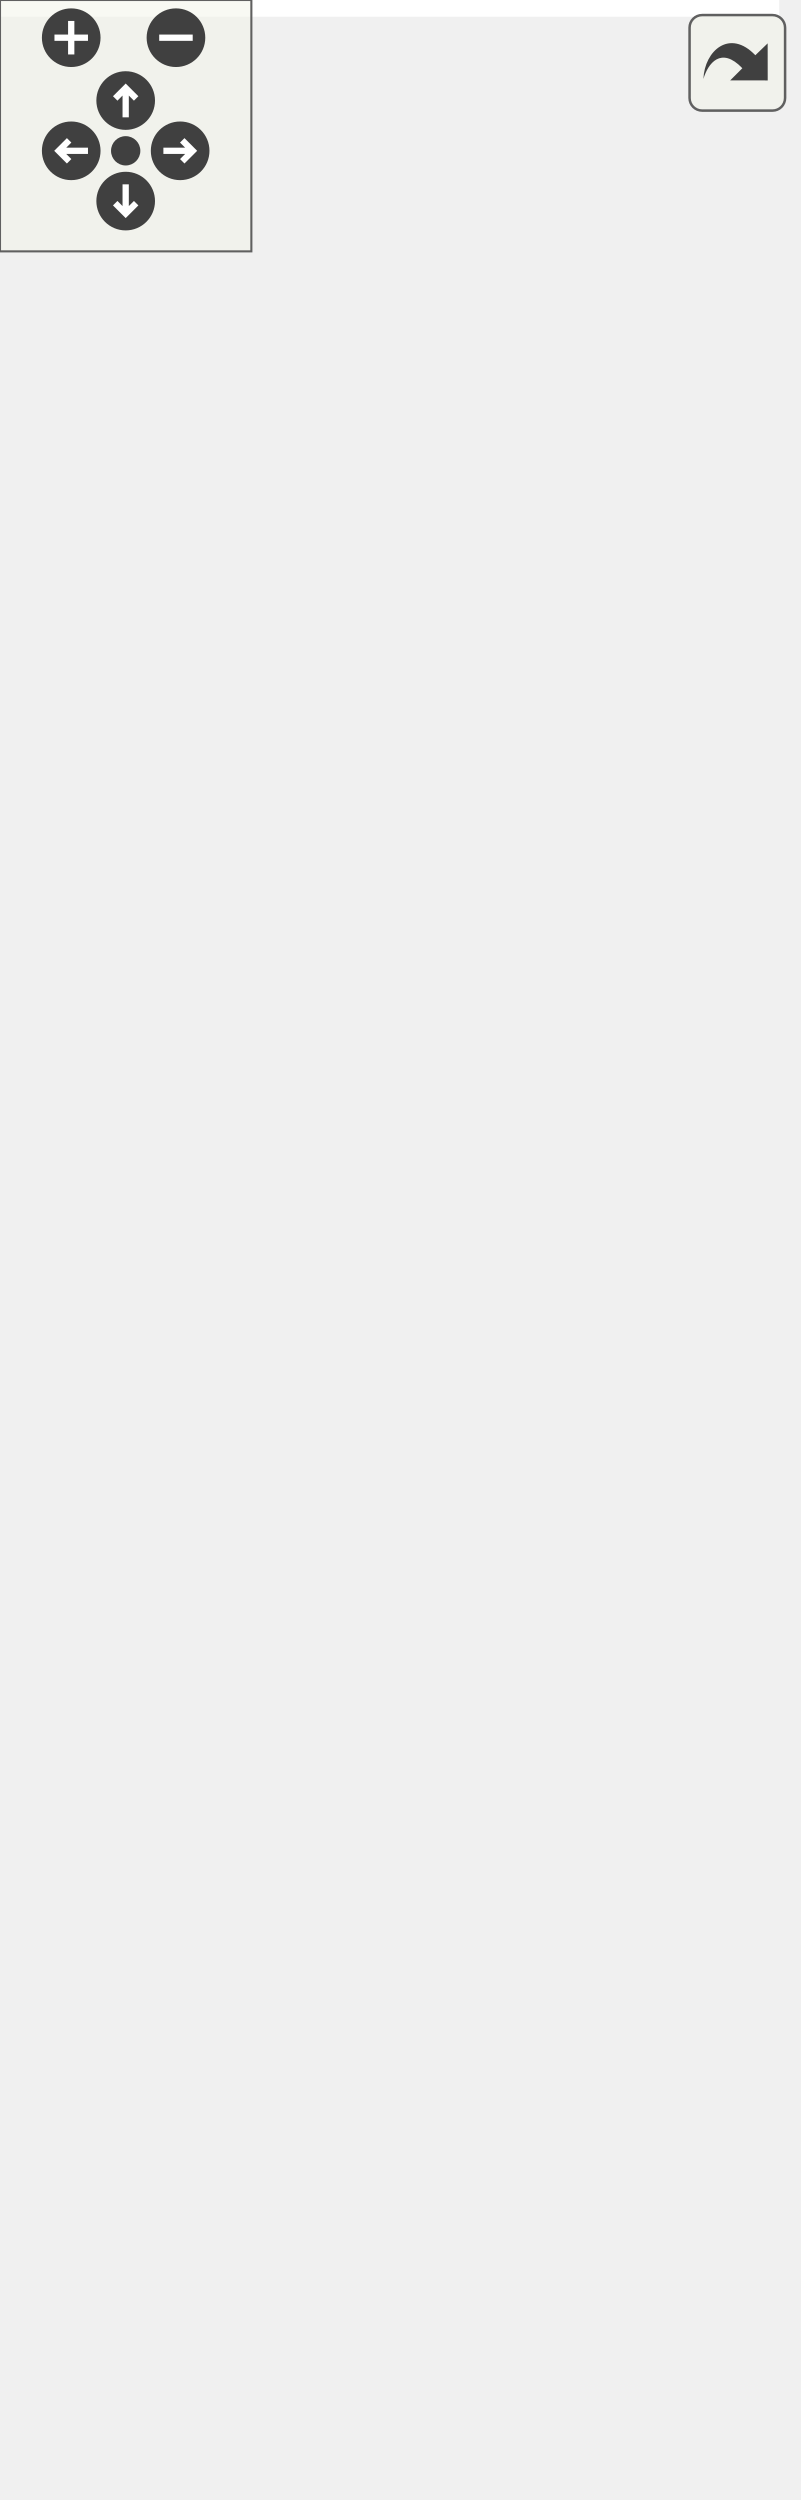
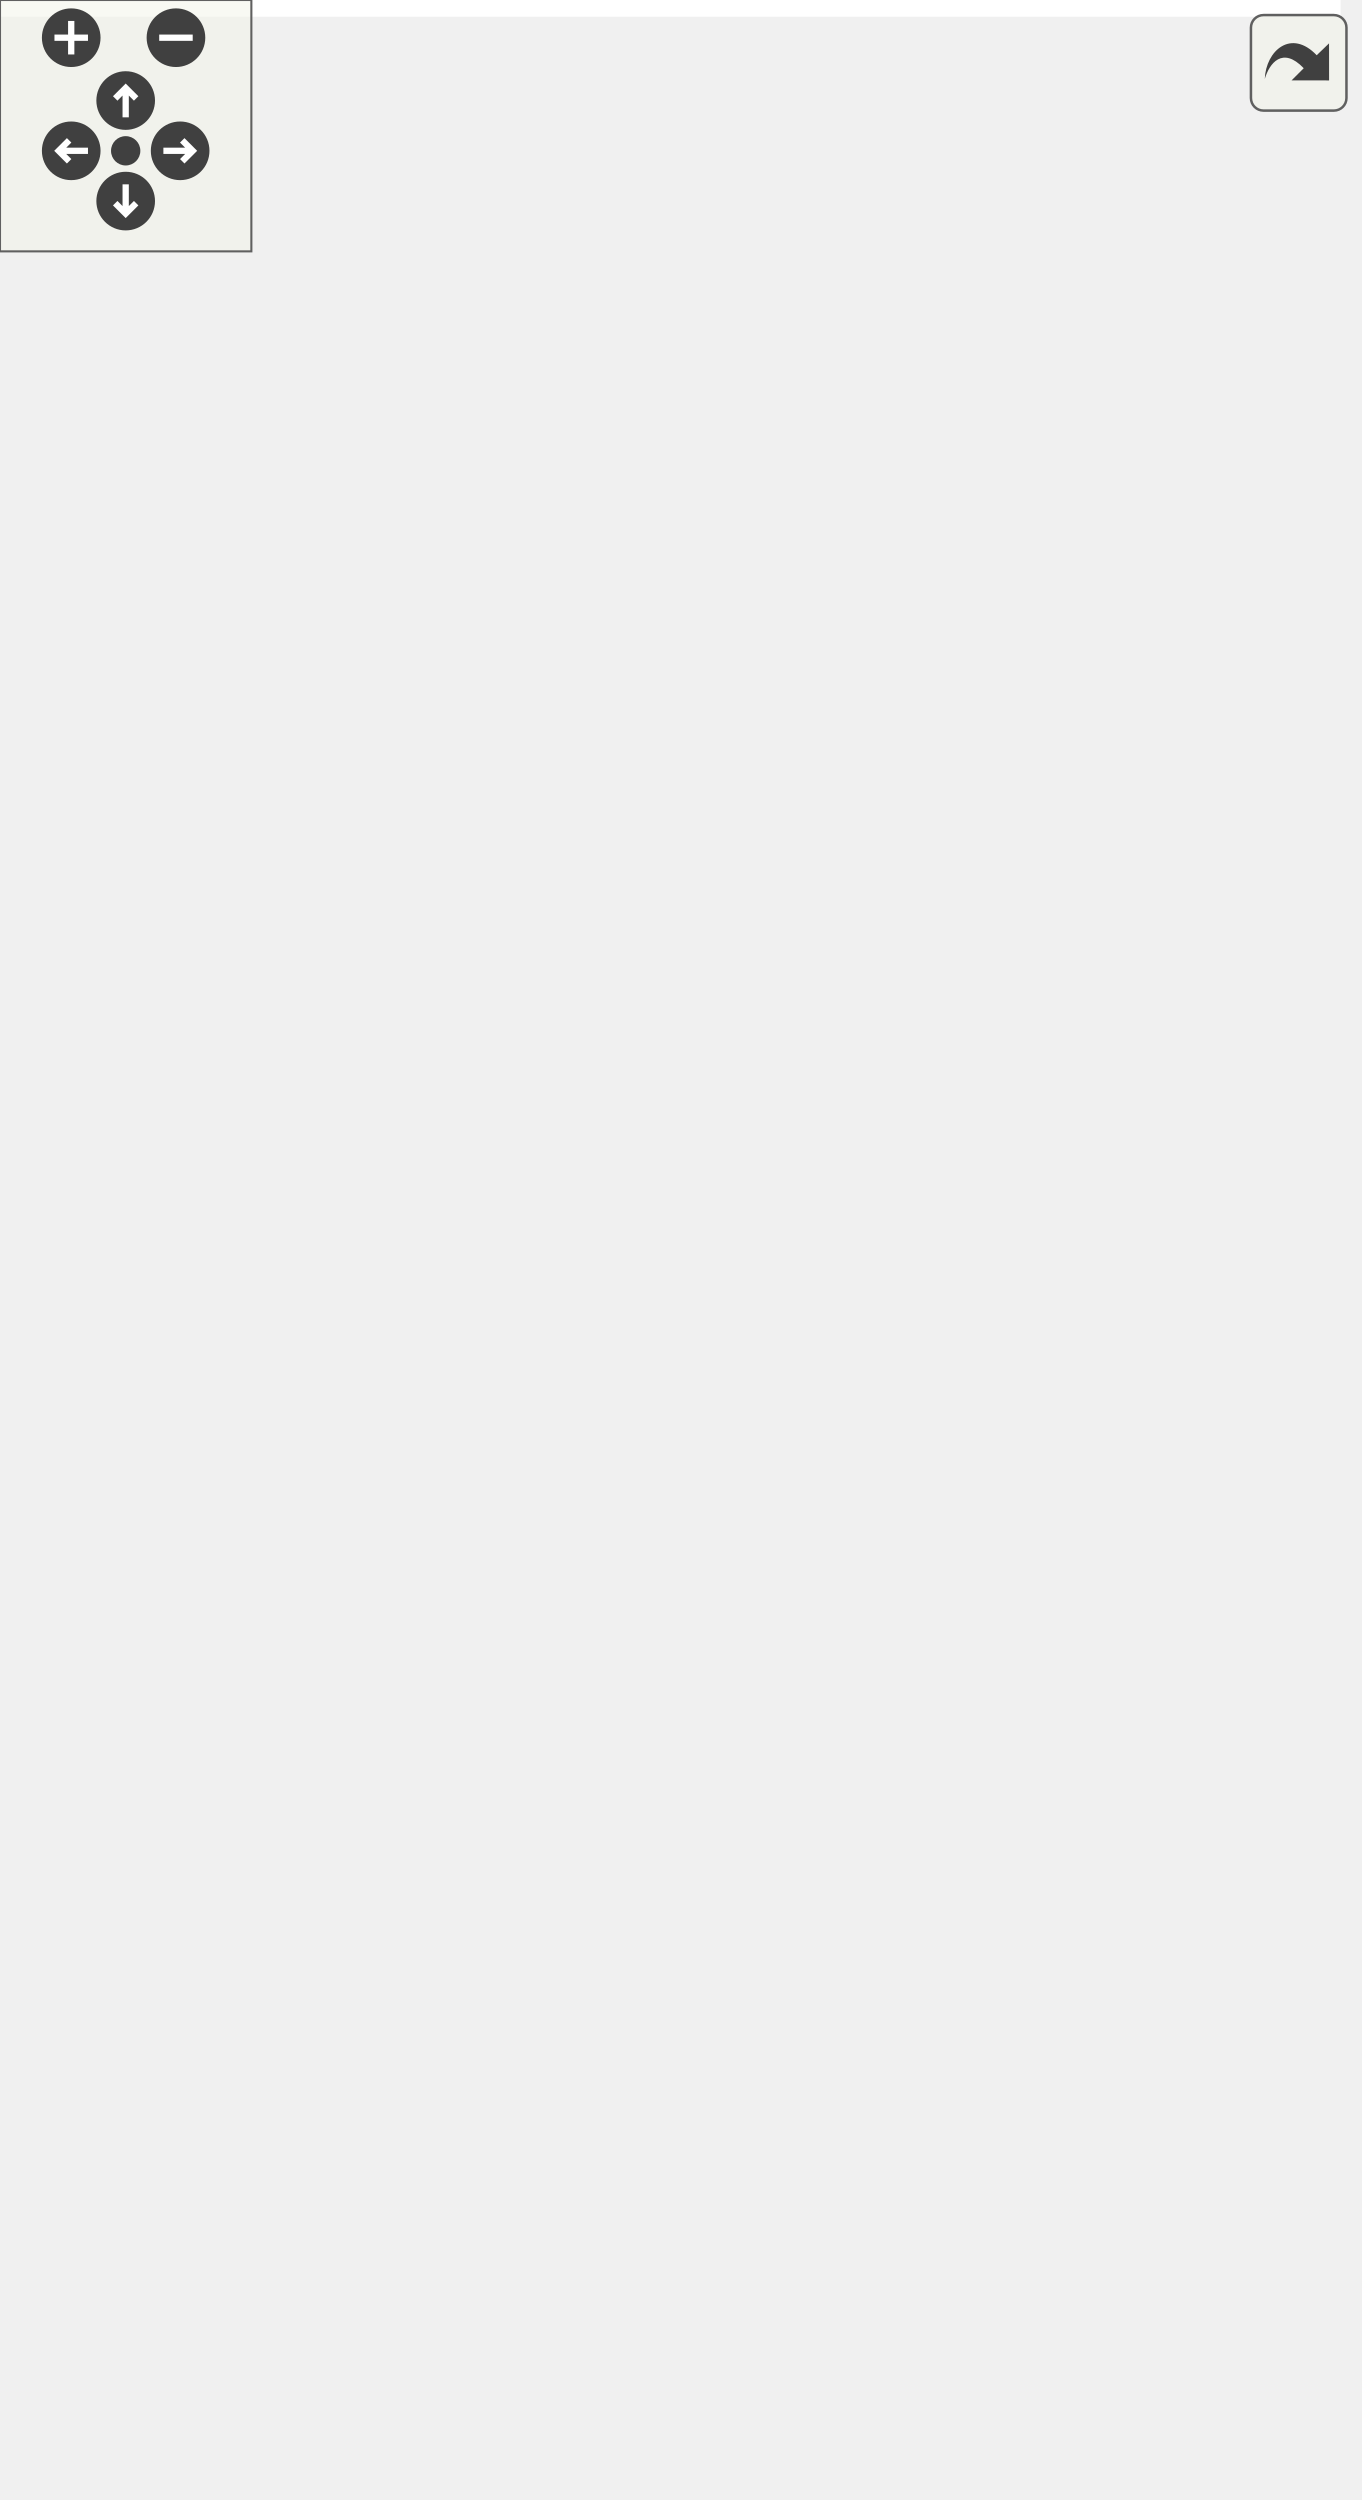
<svg xmlns="http://www.w3.org/2000/svg" xmlns:xlink="http://www.w3.org/1999/xlink" id="main" version="1.1" xml:space="preserve">
  <style type="text/css">
.edge:hover path { stroke: red; }
.edge:hover polygon { stroke: red; fill: red; }
</style>
  <defs>
    <circle id="rim" cx="0" cy="0" r="7" />
    <circle id="rim2" cx="0" cy="0" r="3.5" />
    <g id="zoomPlus">
      <use xlink:href="#rim" fill="#404040">
        <set attributeName="fill" to="#808080" begin="zoomplus.mouseover" end="zoomplus.mouseout" />
      </use>
      <path d="M-4,0h8M0,-4v8" fill="none" stroke="white" stroke-width="1.5" pointer-events="none" />
    </g>
    <g id="zoomMin">
      <use xlink:href="#rim" fill="#404040">
        <set attributeName="fill" to="#808080" begin="zoomminus.mouseover" end="zoomminus.mouseout" />
      </use>
      <path d="M-4,0h8" fill="none" stroke="white" stroke-width="1.5" pointer-events="none" />
    </g>
    <g id="dirArrow">
      <path fill="none" stroke="white" stroke-width="1.5" d="M0,-3.0v7 M-2.5,-0.5L0,-3.0L2.5,-0.5" />
    </g>
    <g id="resetDef">
      <use xlink:href="#rim2" fill="#404040">
        <set attributeName="fill" to="#808080" begin="reset.mouseover" end="reset.mouseout" />
      </use>
    </g>
  </defs>
  <svg id="graph" class="graph">
    <g id="viewport">
-       <polygon fill="white" stroke="transparent" points="-4,4 -4,-536 186,-536 186,4 -4,4" />
+       <polygon fill="white" stroke="transparent" points="-4,4 -4,-536 320,-536 320,4 -4,4" />
      <g id="node1" class="node">
        <g id="a_node1">
          <a xlink:title=" ">
-             <polygon fill="#bfbfbf" stroke="black" points="0,-0.5 0,-123.5 182,-123.5 182,-0.5 0,-0.5" />
-             <text text-anchor="start" x="8" y="-111.5" font-family="Helvetica,sans-Serif" font-size="10.00">pocketmine\network</text>
-             <text text-anchor="start" x="8" y="-100.5" font-family="Helvetica,sans-Serif" font-size="10.00">\mcpe\protocol\SyncActorProperty</text>
-             <text text-anchor="middle" x="91" y="-89.5" font-family="Helvetica,sans-Serif" font-size="10.00">Packet</text>
-             <polyline fill="none" stroke="black" points="0,-82.5 182,-82.5 " />
-             <text text-anchor="start" x="8" y="-70.5" font-family="Helvetica,sans-Serif" font-size="10.00">+ NETWORK_ID</text>
-             <polyline fill="none" stroke="black" points="0,-63.5 182,-63.5 " />
-             <text text-anchor="start" x="8" y="-51.5" font-family="Helvetica,sans-Serif" font-size="10.00">+ getNbt()</text>
-             <text text-anchor="start" x="8" y="-40.5" font-family="Helvetica,sans-Serif" font-size="10.00">+ handle()</text>
-             <text text-anchor="start" x="8" y="-29.5" font-family="Helvetica,sans-Serif" font-size="10.00">+ create()</text>
-             <text text-anchor="start" x="8" y="-18.5" font-family="Helvetica,sans-Serif" font-size="10.00"># decodePayload()</text>
-             <text text-anchor="start" x="8" y="-7.5" font-family="Helvetica,sans-Serif" font-size="10.00"># encodePayload()</text>
+             <polygon fill="#bfbfbf" stroke="black" points="65.5,-0.5 65.5,-123.5 247.5,-123.5 247.5,-0.5 65.5,-0.5" />
+             <text text-anchor="start" x="73.5" y="-111.5" font-family="Helvetica,sans-Serif" font-size="10.00">pocketmine\network</text>
+             <text text-anchor="start" x="73.5" y="-100.5" font-family="Helvetica,sans-Serif" font-size="10.00">\mcpe\protocol\SyncActorProperty</text>
+             <text text-anchor="middle" x="156.5" y="-89.5" font-family="Helvetica,sans-Serif" font-size="10.00">Packet</text>
+             <polyline fill="none" stroke="black" points="65.5,-82.5 247.5,-82.5 " />
+             <text text-anchor="start" x="73.5" y="-70.5" font-family="Helvetica,sans-Serif" font-size="10.00">+ NETWORK_ID</text>
+             <polyline fill="none" stroke="black" points="65.5,-63.5 247.5,-63.5 " />
+             <text text-anchor="start" x="73.5" y="-51.5" font-family="Helvetica,sans-Serif" font-size="10.00">+ getNbt()</text>
+             <text text-anchor="start" x="73.5" y="-40.5" font-family="Helvetica,sans-Serif" font-size="10.00">+ handle()</text>
+             <text text-anchor="start" x="73.5" y="-29.5" font-family="Helvetica,sans-Serif" font-size="10.00">+ create()</text>
+             <text text-anchor="start" x="73.5" y="-18.5" font-family="Helvetica,sans-Serif" font-size="10.00"># decodePayload()</text>
+             <text text-anchor="start" x="73.5" y="-7.5" font-family="Helvetica,sans-Serif" font-size="10.00"># encodePayload()</text>
          </a>
        </g>
      </g>
      <g id="node2" class="node">
        <g id="a_node2">
          <a xlink:href="../../d1/ddb/classpocketmine_1_1network_1_1mcpe_1_1protocol_1_1_data_packet.html" target="_top" xlink:title=" ">
-             <polygon fill="white" stroke="#bfbfbf" points="17.5,-160.5 17.5,-371.5 164.5,-371.5 164.5,-160.5 17.5,-160.5" />
-             <text text-anchor="start" x="25.5" y="-359.5" font-family="Helvetica,sans-Serif" font-size="10.00">pocketmine\network</text>
-             <text text-anchor="middle" x="91" y="-348.5" font-family="Helvetica,sans-Serif" font-size="10.00">\mcpe\protocol\DataPacket</text>
-             <polyline fill="none" stroke="#bfbfbf" points="17.5,-341.5 164.5,-341.5 " />
-             <text text-anchor="start" x="25.5" y="-329.5" font-family="Helvetica,sans-Serif" font-size="10.00">+ $recipientSubId</text>
-             <text text-anchor="start" x="25.5" y="-318.5" font-family="Helvetica,sans-Serif" font-size="10.00">+ $senderSubId</text>
-             <text text-anchor="start" x="25.5" y="-307.5" font-family="Helvetica,sans-Serif" font-size="10.00">+ NETWORK_ID</text>
-             <text text-anchor="start" x="25.5" y="-296.5" font-family="Helvetica,sans-Serif" font-size="10.00">+ PID_MASK</text>
-             <polyline fill="none" stroke="#bfbfbf" points="17.5,-289.5 164.5,-289.5 " />
-             <text text-anchor="start" x="25.5" y="-277.5" font-family="Helvetica,sans-Serif" font-size="10.00">+ __get()</text>
-             <text text-anchor="start" x="25.5" y="-266.5" font-family="Helvetica,sans-Serif" font-size="10.00">+ __set()</text>
-             <text text-anchor="start" x="25.5" y="-255.5" font-family="Helvetica,sans-Serif" font-size="10.00">+ canBeSentBeforeLogin()</text>
-             <text text-anchor="start" x="25.5" y="-244.5" font-family="Helvetica,sans-Serif" font-size="10.00">+ decode()</text>
-             <text text-anchor="start" x="25.5" y="-233.5" font-family="Helvetica,sans-Serif" font-size="10.00">+ encode()</text>
-             <text text-anchor="start" x="25.5" y="-222.5" font-family="Helvetica,sans-Serif" font-size="10.00">+ getName()</text>
-             <text text-anchor="start" x="25.5" y="-211.5" font-family="Helvetica,sans-Serif" font-size="10.00">+ pid()</text>
-             <text text-anchor="start" x="25.5" y="-200.5" font-family="Helvetica,sans-Serif" font-size="10.00"># decodeHeader()</text>
-             <text text-anchor="start" x="25.5" y="-189.5" font-family="Helvetica,sans-Serif" font-size="10.00"># decodePayload()</text>
-             <text text-anchor="start" x="25.5" y="-178.5" font-family="Helvetica,sans-Serif" font-size="10.00"># encodeHeader()</text>
-             <text text-anchor="start" x="25.5" y="-167.5" font-family="Helvetica,sans-Serif" font-size="10.00"># encodePayload()</text>
+             <polygon fill="white" stroke="#bfbfbf" points="0,-160.5 0,-371.5 147,-371.5 147,-160.5 0,-160.5" />
+             <text text-anchor="start" x="8" y="-359.5" font-family="Helvetica,sans-Serif" font-size="10.00">pocketmine\network</text>
+             <text text-anchor="middle" x="73.5" y="-348.5" font-family="Helvetica,sans-Serif" font-size="10.00">\mcpe\protocol\DataPacket</text>
+             <polyline fill="none" stroke="#bfbfbf" points="0,-341.5 147,-341.5 " />
+             <text text-anchor="start" x="8" y="-329.5" font-family="Helvetica,sans-Serif" font-size="10.00">+ $recipientSubId</text>
+             <text text-anchor="start" x="8" y="-318.5" font-family="Helvetica,sans-Serif" font-size="10.00">+ $senderSubId</text>
+             <text text-anchor="start" x="8" y="-307.5" font-family="Helvetica,sans-Serif" font-size="10.00">+ NETWORK_ID</text>
+             <text text-anchor="start" x="8" y="-296.5" font-family="Helvetica,sans-Serif" font-size="10.00">+ PID_MASK</text>
+             <polyline fill="none" stroke="#bfbfbf" points="0,-289.5 147,-289.5 " />
+             <text text-anchor="start" x="8" y="-277.5" font-family="Helvetica,sans-Serif" font-size="10.00">+ __get()</text>
+             <text text-anchor="start" x="8" y="-266.5" font-family="Helvetica,sans-Serif" font-size="10.00">+ __set()</text>
+             <text text-anchor="start" x="8" y="-255.5" font-family="Helvetica,sans-Serif" font-size="10.00">+ canBeSentBeforeLogin()</text>
+             <text text-anchor="start" x="8" y="-244.5" font-family="Helvetica,sans-Serif" font-size="10.00">+ decode()</text>
+             <text text-anchor="start" x="8" y="-233.5" font-family="Helvetica,sans-Serif" font-size="10.00">+ encode()</text>
+             <text text-anchor="start" x="8" y="-222.5" font-family="Helvetica,sans-Serif" font-size="10.00">+ getName()</text>
+             <text text-anchor="start" x="8" y="-211.5" font-family="Helvetica,sans-Serif" font-size="10.00">+ pid()</text>
+             <text text-anchor="start" x="8" y="-200.5" font-family="Helvetica,sans-Serif" font-size="10.00"># decodeHeader()</text>
+             <text text-anchor="start" x="8" y="-189.5" font-family="Helvetica,sans-Serif" font-size="10.00"># decodePayload()</text>
+             <text text-anchor="start" x="8" y="-178.5" font-family="Helvetica,sans-Serif" font-size="10.00"># encodeHeader()</text>
+             <text text-anchor="start" x="8" y="-167.5" font-family="Helvetica,sans-Serif" font-size="10.00"># encodePayload()</text>
          </a>
        </g>
      </g>
      <g id="edge1" class="edge">
-         <path fill="none" stroke="midnightblue" d="M91,-150.43C91,-141.24 91,-132.2 91,-123.63" />
-         <polygon fill="none" stroke="midnightblue" points="87.5,-150.45 91,-160.45 94.5,-150.45 87.5,-150.45" />
+         <path fill="none" stroke="midnightblue" d="M120.33,-151.02C124.19,-141.62 127.99,-132.38 131.59,-123.63" />
+         <polygon fill="none" stroke="midnightblue" points="117.02,-149.87 116.46,-160.45 123.5,-152.53 117.02,-149.87" />
      </g>
      <g id="node3" class="node">
        <g id="a_node3">
          <a xlink:href="../../d4/d5d/interfacepocketmine_1_1network_1_1mcpe_1_1protocol_1_1_packet.html" target="_top" xlink:title=" ">
-             <polygon fill="white" stroke="#bfbfbf" points="18,-408.5 18,-531.5 164,-531.5 164,-408.5 18,-408.5" />
-             <text text-anchor="start" x="26" y="-519.5" font-family="Helvetica,sans-Serif" font-size="10.00">pocketmine\network</text>
-             <text text-anchor="middle" x="91" y="-508.5" font-family="Helvetica,sans-Serif" font-size="10.00">\mcpe\protocol\Packet</text>
-             <polyline fill="none" stroke="#bfbfbf" points="18,-501.5 164,-501.5 " />
-             <text text-anchor="middle" x="91" y="-489.5" font-family="Helvetica,sans-Serif" font-size="10.00"> </text>
-             <polyline fill="none" stroke="#bfbfbf" points="18,-482.5 164,-482.5 " />
-             <text text-anchor="start" x="26" y="-470.5" font-family="Helvetica,sans-Serif" font-size="10.00">+ canBeSentBeforeLogin()</text>
-             <text text-anchor="start" x="26" y="-459.5" font-family="Helvetica,sans-Serif" font-size="10.00">+ decode()</text>
-             <text text-anchor="start" x="26" y="-448.5" font-family="Helvetica,sans-Serif" font-size="10.00">+ encode()</text>
-             <text text-anchor="start" x="26" y="-437.5" font-family="Helvetica,sans-Serif" font-size="10.00">+ getName()</text>
-             <text text-anchor="start" x="26" y="-426.5" font-family="Helvetica,sans-Serif" font-size="10.00">+ handle()</text>
-             <text text-anchor="start" x="26" y="-415.5" font-family="Helvetica,sans-Serif" font-size="10.00">+ pid()</text>
+             <polygon fill="white" stroke="#bfbfbf" points="83.5,-408.5 83.5,-531.5 229.5,-531.5 229.5,-408.5 83.5,-408.5" />
+             <text text-anchor="start" x="91.5" y="-519.5" font-family="Helvetica,sans-Serif" font-size="10.00">pocketmine\network</text>
+             <text text-anchor="middle" x="156.5" y="-508.5" font-family="Helvetica,sans-Serif" font-size="10.00">\mcpe\protocol\Packet</text>
+             <polyline fill="none" stroke="#bfbfbf" points="83.5,-501.5 229.5,-501.5 " />
+             <text text-anchor="middle" x="156.5" y="-489.5" font-family="Helvetica,sans-Serif" font-size="10.00"> </text>
+             <polyline fill="none" stroke="#bfbfbf" points="83.5,-482.5 229.5,-482.5 " />
+             <text text-anchor="start" x="91.5" y="-470.5" font-family="Helvetica,sans-Serif" font-size="10.00">+ canBeSentBeforeLogin()</text>
+             <text text-anchor="start" x="91.5" y="-459.5" font-family="Helvetica,sans-Serif" font-size="10.00">+ decode()</text>
+             <text text-anchor="start" x="91.5" y="-448.5" font-family="Helvetica,sans-Serif" font-size="10.00">+ encode()</text>
+             <text text-anchor="start" x="91.5" y="-437.5" font-family="Helvetica,sans-Serif" font-size="10.00">+ getName()</text>
+             <text text-anchor="start" x="91.5" y="-426.5" font-family="Helvetica,sans-Serif" font-size="10.00">+ handle()</text>
+             <text text-anchor="start" x="91.5" y="-415.5" font-family="Helvetica,sans-Serif" font-size="10.00">+ pid()</text>
          </a>
        </g>
      </g>
      <g id="edge2" class="edge">
-         <path fill="none" stroke="midnightblue" d="M91,-398.12C91,-389.55 91,-380.67 91,-371.74" />
-         <polygon fill="none" stroke="midnightblue" points="87.5,-398.39 91,-408.39 94.5,-398.39 87.5,-398.39" />
+         <path fill="none" stroke="midnightblue" d="M127.72,-398.97C124.1,-390.14 120.33,-380.96 116.54,-371.74" />
+         <polygon fill="none" stroke="midnightblue" points="124.56,-400.47 131.6,-408.39 131.03,-397.81 124.56,-400.47" />
+       </g>
+       <g id="node4" class="node">
+         <g id="a_node4">
+           <a xlink:href="../../da/d77/interfacepocketmine_1_1network_1_1mcpe_1_1protocol_1_1_clientbound_packet.html" target="_top" xlink:title=" ">
+             <polygon fill="white" stroke="#bfbfbf" points="165,-226.5 165,-305.5 316,-305.5 316,-226.5 165,-226.5" />
+             <text text-anchor="start" x="173" y="-293.5" font-family="Helvetica,sans-Serif" font-size="10.00">pocketmine\network</text>
+             <text text-anchor="start" x="173" y="-282.5" font-family="Helvetica,sans-Serif" font-size="10.00">\mcpe\protocol\Clientbound</text>
+             <text text-anchor="middle" x="240.5" y="-271.5" font-family="Helvetica,sans-Serif" font-size="10.00">Packet</text>
+             <polyline fill="none" stroke="#bfbfbf" points="165,-264.5 316,-264.5 " />
+             <text text-anchor="middle" x="240.5" y="-252.5" font-family="Helvetica,sans-Serif" font-size="10.00"> </text>
+             <polyline fill="none" stroke="#bfbfbf" points="165,-245.5 316,-245.5 " />
+             <text text-anchor="middle" x="240.5" y="-233.5" font-family="Helvetica,sans-Serif" font-size="10.00"> </text>
+           </a>
+         </g>
+       </g>
+       <g id="edge4" class="edge">
+         <path fill="none" stroke="midnightblue" d="M185.67,-398.84C198.68,-367.57 213.5,-331.93 224.45,-305.59" />
+         <polygon fill="none" stroke="midnightblue" points="182.31,-397.82 181.7,-408.39 188.77,-400.5 182.31,-397.82" />
+       </g>
+       <g id="edge3" class="edge">
+         <path fill="none" stroke="midnightblue" d="M220.34,-216.52C208.75,-188.65 194.09,-153.39 181.74,-123.69" />
+         <polygon fill="none" stroke="midnightblue" points="217.23,-218.16 224.3,-226.05 223.7,-215.47 217.23,-218.16" />
      </g>
    </g>
  </svg>
  <g id="navigator" transform="translate(0 0)" fill="#404254">
    <rect fill="#f2f5e9" fill-opacity="0.5" stroke="#606060" stroke-width=".5" x="0" y="0" width="60" height="60" />
    <use id="zoomplus" xlink:href="#zoomPlus" x="17" y="9" />
    <use id="zoomminus" xlink:href="#zoomMin" x="42" y="9" />
    <use id="reset" xlink:href="#resetDef" x="30" y="36" />
    <g id="arrowUp" xlink:href="#dirArrow" transform="translate(30 24)">
      <use xlink:href="#rim" fill="#404040">
        <set attributeName="fill" to="#808080" begin="arrowUp.mouseover" end="arrowUp.mouseout" />
      </use>
      <path fill="none" stroke="white" stroke-width="1.5" d="M0,-3.0v7 M-2.5,-0.5L0,-3.0L2.5,-0.5" />
    </g>
    <g id="arrowRight" xlink:href="#dirArrow" transform="rotate(90) translate(36 -43)">
      <use xlink:href="#rim" fill="#404040">
        <set attributeName="fill" to="#808080" begin="arrowRight.mouseover" end="arrowRight.mouseout" />
      </use>
      <path fill="none" stroke="white" stroke-width="1.5" d="M0,-3.0v7 M-2.5,-0.5L0,-3.0L2.5,-0.5" />
    </g>
    <g id="arrowDown" xlink:href="#dirArrow" transform="rotate(180) translate(-30 -48)">
      <use xlink:href="#rim" fill="#404040">
        <set attributeName="fill" to="#808080" begin="arrowDown.mouseover" end="arrowDown.mouseout" />
      </use>
      <path fill="none" stroke="white" stroke-width="1.5" d="M0,-3.0v7 M-2.5,-0.5L0,-3.0L2.5,-0.5" />
    </g>
    <g id="arrowLeft" xlink:href="#dirArrow" transform="rotate(270) translate(-36 17)">
      <use xlink:href="#rim" fill="#404040">
        <set attributeName="fill" to="#808080" begin="arrowLeft.mouseover" end="arrowLeft.mouseout" />
      </use>
      <path fill="none" stroke="white" stroke-width="1.5" d="M0,-3.0v7 M-2.5,-0.5L0,-3.0L2.5,-0.5" />
    </g>
  </g>
  <svg viewBox="0 0 15 15" width="100%" height="30px" preserveAspectRatio="xMaxYMin meet">
    <g id="arrow_out" transform="scale(0.3 0.3)">
      <a xlink:href="classpocketmine_1_1network_1_1mcpe_1_1protocol_1_1_sync_actor_property_packet__inherit__graph_org.svg" target="_base">
        <rect id="button" ry="5" rx="5" y="6" x="6" height="38" width="38" fill="#f2f5e9" fill-opacity="0.5" stroke="#606060" stroke-width="1.0" />
        <path id="arrow" d="M 11.5,31.437 C 11.94,20.098 22.043,11.323 32.159,21.979 L 37.069,17.246 C 37.069,17.246 37.088,32 37.088,32 L 22.16,31.978 C 22.16,31.978 26.998,27.14 26.998,27.14 C 18.529,18.264 13.292,25.23 11.5,31.437 z" style="fill:#404040;" />
      </a>
    </g>
  </svg>
</svg>
